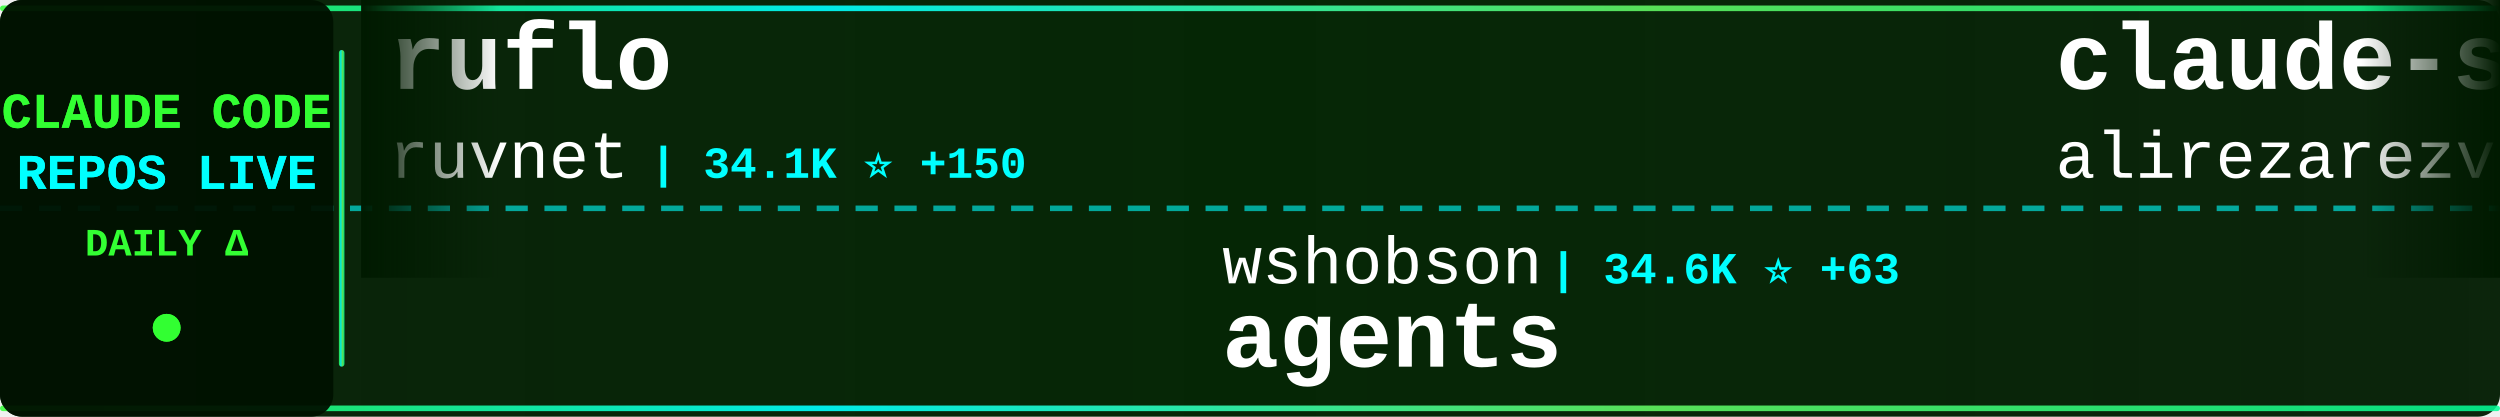
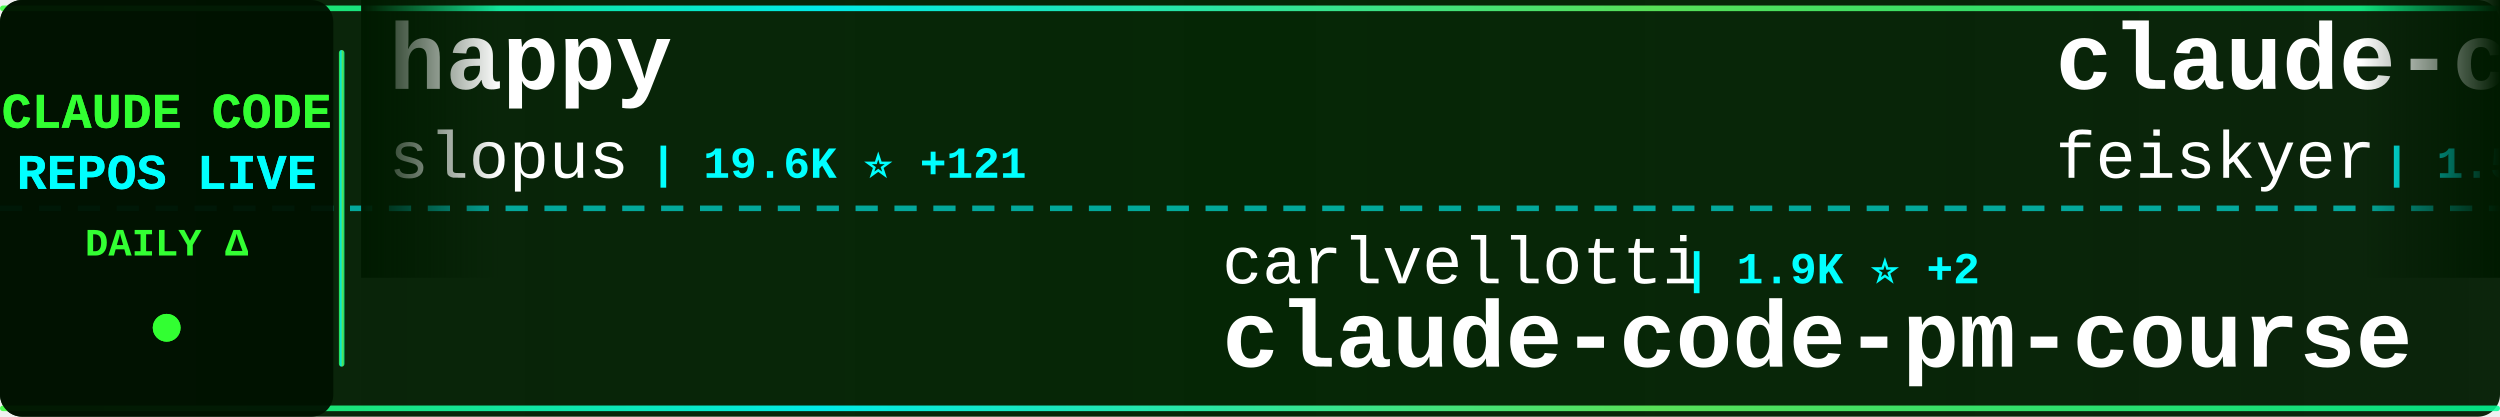
<svg xmlns="http://www.w3.org/2000/svg" width="900" height="150">
  <defs>
    <linearGradient id="tickerBg" x1="0%" y1="0%" x2="100%" y2="0%">
      <stop offset="0%" style="stop-color:#001a00;stop-opacity:0.95" />
      <stop offset="50%" style="stop-color:#002200;stop-opacity:0.98" />
      <stop offset="100%" style="stop-color:#001a00;stop-opacity:0.95" />
    </linearGradient>
    <linearGradient id="borderGrad" x1="0%" y1="0%" x2="100%" y2="0%">
      <stop offset="0%" style="stop-color:#33ff33;stop-opacity:0.85">
        <animate attributeName="stop-opacity" values="0.85;1;0.85" dur="2s" repeatCount="indefinite" />
      </stop>
      <stop offset="33%" style="stop-color:#00ffff;stop-opacity:0.9">
        <animate attributeName="stop-opacity" values="0.9;1;0.9" dur="2.2s" repeatCount="indefinite" />
      </stop>
      <stop offset="66%" style="stop-color:#66ff66;stop-opacity:0.85">
        <animate attributeName="stop-opacity" values="0.85;1;0.85" dur="1.8s" repeatCount="indefinite" />
      </stop>
      <stop offset="100%" style="stop-color:#00ff99;stop-opacity:0.85">
        <animate attributeName="stop-opacity" values="0.85;1;0.85" dur="2s" repeatCount="indefinite" />
      </stop>
    </linearGradient>
    <filter id="textGlow">
      <feGaussianBlur stdDeviation="0.1" result="coloredBlur" />
      <feMerge>
        <feMergeNode in="coloredBlur" />
        <feMergeNode in="SourceGraphic" />
      </feMerge>
    </filter>
    <filter id="metricGlow">
      <feGaussianBlur stdDeviation="0.2" result="coloredBlur" />
      <feMerge>
        <feMergeNode in="coloredBlur" />
        <feMergeNode in="SourceGraphic" />
      </feMerge>
    </filter>
    <linearGradient id="leftFade" x1="0%" y1="0%" x2="100%" y2="0%">
      <stop offset="0%" style="stop-color:#001a00;stop-opacity:1" />
      <stop offset="100%" style="stop-color:#001a00;stop-opacity:0" />
    </linearGradient>
    <linearGradient id="rightFade" x1="0%" y1="0%" x2="100%" y2="0%">
      <stop offset="0%" style="stop-color:#001a00;stop-opacity:0" />
      <stop offset="100%" style="stop-color:#001a00;stop-opacity:1" />
    </linearGradient>
  </defs>
  <rect width="900" height="150" fill="url(#tickerBg)" rx="8" />
  <rect x="0" y="2" width="900" height="2" fill="url(#borderGrad)" rx="1" />
  <rect x="0" y="146" width="900" height="2" fill="url(#borderGrad)" rx="1" />
  <line x1="0" y1="75" x2="900" y2="75" stroke="#00ffff" stroke-width="2" stroke-dasharray="8 6" opacity="0.6" />
  <rect x="0" y="0" width="120" height="150" fill="#001100" opacity="0.95" rx="8" />
  <text x="60" y="46" font-family="'Courier New', monospace" font-size="18" font-weight="bold" fill="#33ff33" text-anchor="middle" filter="url(#textGlow)">
    CLAUDE CODE
  </text>
  <text x="60" y="68" font-family="'Courier New', monospace" font-size="18" font-weight="bold" fill="#00ffff" text-anchor="middle" filter="url(#textGlow)">
    REPOS LIVE
  </text>
  <text x="60" y="92" font-family="'Courier New', monospace" font-size="14" font-weight="bold" fill="#33ff33" text-anchor="middle">
    DAILY Δ
  </text>
  <circle cx="60" cy="118" r="5" fill="#33ff33" filter="url(#metricGlow)">
    <animate attributeName="r" values="4;6;4" dur="1.5s" repeatCount="indefinite" />
    <animate attributeName="opacity" values="0.6;1;0.6" dur="1.5s" repeatCount="indefinite" />
  </circle>
  <rect x="122" y="18" width="2" height="114" fill="url(#borderGrad)" rx="1" />
  <clipPath id="tickerClip">
    <rect x="130" y="0" width="770" height="150" />
  </clipPath>
  <g clip-path="url(#tickerClip)">
    <g id="tickerItems">
      <animateTransform attributeName="transform" attributeType="XML" type="translate" from="0 0" to="-3000 0" dur="54s" repeatCount="indefinite" />
      <g transform="translate(0, 0)">
-         <text x="140" y="32" font-family="'Courier New', monospace" font-size="34" font-weight="bold" fill="#ffffff">ruflo</text>
-         <text x="140" y="64" font-family="'Courier New', monospace" font-size="24" font-weight="normal" fill="#ffffff" opacity="1.0">ruvnet</text>
-         <text x="234" y="64" font-family="'Courier New', monospace" font-size="16" font-weight="bold" fill="#00ffff"> | 34.1K ⭐ +150</text>
+         <text x="140" y="32" font-family="'Courier New', monospace" font-size="34" font-weight="bold" fill="#ffffff">happy</text>
+         <text x="140" y="64" font-family="'Courier New', monospace" font-size="24" font-weight="normal" fill="#ffffff" opacity="1.0">slopus</text>
+         <text x="234" y="64" font-family="'Courier New', monospace" font-size="16" font-weight="bold" fill="#00ffff"> | 19.6K ⭐ +121</text>
      </g>
      <g transform="translate(300, 0)">
-         <text x="140" y="102" font-family="'Courier New', monospace" font-size="24" font-weight="normal" fill="#ffffff" opacity="1.0">wshobson</text>
-         <text x="258" y="102" font-family="'Courier New', monospace" font-size="16" font-weight="bold" fill="#00ffff"> | 34.6K ⭐ +63</text>
-         <text x="140" y="132" font-family="'Courier New', monospace" font-size="34" font-weight="bold" fill="#ffffff">agents</text>
+         <text x="140" y="102" font-family="'Courier New', monospace" font-size="24" font-weight="normal" fill="#ffffff" opacity="1.0">carlvellotti</text>
+         <text x="306" y="102" font-family="'Courier New', monospace" font-size="16" font-weight="bold" fill="#00ffff"> | 1.9K ⭐ +2</text>
+         <text x="140" y="132" font-family="'Courier New', monospace" font-size="34" font-weight="bold" fill="#ffffff">claude-code-pm-course</text>
      </g>
      <g transform="translate(600, 0)">
-         <text x="140" y="32" font-family="'Courier New', monospace" font-size="34" font-weight="bold" fill="#ffffff">claude-skills</text>
-         <text x="140" y="64" font-family="'Courier New', monospace" font-size="24" font-weight="normal" fill="#ffffff" opacity="1.0">alirezarezvani</text>
-         <text x="330" y="64" font-family="'Courier New', monospace" font-size="16" font-weight="bold" fill="#00ffff"> | 13.2K ⭐ +131</text>
+         <text x="140" y="32" font-family="'Courier New', monospace" font-size="34" font-weight="bold" fill="#ffffff">claude-code-settings</text>
+         <text x="140" y="64" font-family="'Courier New', monospace" font-size="24" font-weight="normal" fill="#ffffff" opacity="1.0">feiskyer</text>
+         <text x="258" y="64" font-family="'Courier New', monospace" font-size="16" font-weight="bold" fill="#00ffff"> | 1.5K ⭐ +2</text>
      </g>
      <g transform="translate(900, 0)">
-         <text x="140" y="102" font-family="'Courier New', monospace" font-size="24" font-weight="normal" fill="#ffffff" opacity="1.0">AprilNEA</text>
-         <text x="258" y="102" font-family="'Courier New', monospace" font-size="16" font-weight="bold" fill="#00ffff"> | 373 ⭐</text>
-         <text x="140" y="132" font-family="'Courier New', monospace" font-size="34" font-weight="bold" fill="#ffffff">claude-code-source</text>
+         <text x="140" y="102" font-family="'Courier New', monospace" font-size="24" font-weight="normal" fill="#ffffff" opacity="1.0">Windy3f3f3f3f</text>
+         <text x="318" y="102" font-family="'Courier New', monospace" font-size="16" font-weight="bold" fill="#00ffff"> | 1.1K ⭐ +10</text>
+         <text x="140" y="132" font-family="'Courier New', monospace" font-size="34" font-weight="bold" fill="#ffffff">claude-code-from-scratch</text>
      </g>
      <g transform="translate(1200, 0)">
-         <text x="140" y="32" font-family="'Courier New', monospace" font-size="34" font-weight="bold" fill="#ffffff">Claude-Code-Source-Study</text>
-         <text x="140" y="64" font-family="'Courier New', monospace" font-size="24" font-weight="normal" fill="#ffffff" opacity="1.0">luyao618</text>
-         <text x="258" y="64" font-family="'Courier New', monospace" font-size="16" font-weight="bold" fill="#00ffff"> | 1.3K ⭐ +8</text>
+         <text x="140" y="32" font-family="'Courier New', monospace" font-size="34" font-weight="bold" fill="#ffffff">claude-code-source-code</text>
+         <text x="140" y="64" font-family="'Courier New', monospace" font-size="24" font-weight="normal" fill="#ffffff" opacity="1.0">777genius</text>
+         <text x="270" y="64" font-family="'Courier New', monospace" font-size="16" font-weight="bold" fill="#00ffff"> | 903 ⭐ +1</text>
      </g>
      <g transform="translate(1500, 0)">
        <text x="140" y="102" font-family="'Courier New', monospace" font-size="24" font-weight="normal" fill="#ffffff" opacity="1.0">anthropics</text>
-         <text x="282" y="102" font-family="'Courier New', monospace" font-size="16" font-weight="bold" fill="#00ffff"> | 18.2K ⭐ +98</text>
+         <text x="282" y="102" font-family="'Courier New', monospace" font-size="16" font-weight="bold" fill="#00ffff"> | 18.3K ⭐ +107</text>
        <text x="140" y="132" font-family="'Courier New', monospace" font-size="34" font-weight="bold" fill="#ffffff">claude-plugins-official</text>
      </g>
      <g transform="translate(1800, 0)">
-         <text x="140" y="32" font-family="'Courier New', monospace" font-size="34" font-weight="bold" fill="#ffffff">claude-code-system-promp...</text>
-         <text x="140" y="64" font-family="'Courier New', monospace" font-size="24" font-weight="normal" fill="#ffffff" opacity="1.0">Piebald-AI</text>
-         <text x="282" y="64" font-family="'Courier New', monospace" font-size="16" font-weight="bold" fill="#00ffff"> | 9.7K ⭐ +73</text>
+         <text x="140" y="32" font-family="'Courier New', monospace" font-size="34" font-weight="bold" fill="#ffffff">claude-code-infrastructu...</text>
+         <text x="140" y="64" font-family="'Courier New', monospace" font-size="24" font-weight="normal" fill="#ffffff" opacity="1.0">diet103</text>
+         <text x="246" y="64" font-family="'Courier New', monospace" font-size="16" font-weight="bold" fill="#00ffff"> | 9.6K ⭐ +7</text>
      </g>
      <g transform="translate(2100, 0)">
-         <text x="140" y="102" font-family="'Courier New', monospace" font-size="24" font-weight="normal" fill="#ffffff" opacity="1.0">davila7</text>
-         <text x="246" y="102" font-family="'Courier New', monospace" font-size="16" font-weight="bold" fill="#00ffff"> | 26.4K ⭐ +126</text>
-         <text x="140" y="132" font-family="'Courier New', monospace" font-size="34" font-weight="bold" fill="#ffffff">claude-code-templates</text>
+         <text x="140" y="102" font-family="'Courier New', monospace" font-size="24" font-weight="normal" fill="#ffffff" opacity="1.0">alirezarezvani</text>
+         <text x="330" y="102" font-family="'Courier New', monospace" font-size="16" font-weight="bold" fill="#00ffff"> | 13.3K ⭐ +129</text>
+         <text x="140" y="132" font-family="'Courier New', monospace" font-size="34" font-weight="bold" fill="#ffffff">claude-skills</text>
      </g>
      <g transform="translate(2400, 0)">
-         <text x="140" y="32" font-family="'Courier New', monospace" font-size="34" font-weight="bold" fill="#ffffff">claude-code-ultimate-gui...</text>
-         <text x="140" y="64" font-family="'Courier New', monospace" font-size="24" font-weight="normal" fill="#ffffff" opacity="1.0">FlorianBruniaux</text>
-         <text x="342" y="64" font-family="'Courier New', monospace" font-size="16" font-weight="bold" fill="#00ffff"> | 4.1K ⭐ +24</text>
+         <text x="140" y="32" font-family="'Courier New', monospace" font-size="34" font-weight="bold" fill="#ffffff">claude-code</text>
+         <text x="140" y="64" font-family="'Courier New', monospace" font-size="24" font-weight="normal" fill="#ffffff" opacity="1.0">lowcortisolprogrammer</text>
+         <text x="414" y="64" font-family="'Courier New', monospace" font-size="16" font-weight="bold" fill="#00ffff"> | 173 ⭐</text>
      </g>
      <g transform="translate(2700, 0)">
-         <text x="140" y="102" font-family="'Courier New', monospace" font-size="24" font-weight="normal" fill="#ffffff" opacity="1.0">mehmoodosman</text>
-         <text x="306" y="102" font-family="'Courier New', monospace" font-size="16" font-weight="bold" fill="#00ffff"> | 167 ⭐</text>
+         <text x="140" y="102" font-family="'Courier New', monospace" font-size="24" font-weight="normal" fill="#ffffff" opacity="1.0">codeaashu</text>
+         <text x="270" y="102" font-family="'Courier New', monospace" font-size="16" font-weight="bold" fill="#00ffff"> | 2.4K ⭐ +13</text>
        <text x="140" y="132" font-family="'Courier New', monospace" font-size="34" font-weight="bold" fill="#ffffff">claude-code</text>
      </g>
      <g transform="translate(3000, 0)">
-         <text x="140" y="32" font-family="'Courier New', monospace" font-size="34" font-weight="bold" fill="#ffffff">ruflo</text>
-         <text x="140" y="64" font-family="'Courier New', monospace" font-size="24" font-weight="normal" fill="#ffffff" opacity="1.0">ruvnet</text>
-         <text x="234" y="64" font-family="'Courier New', monospace" font-size="16" font-weight="bold" fill="#00ffff"> | 34.1K ⭐ +150</text>
+         <text x="140" y="32" font-family="'Courier New', monospace" font-size="34" font-weight="bold" fill="#ffffff">happy</text>
+         <text x="140" y="64" font-family="'Courier New', monospace" font-size="24" font-weight="normal" fill="#ffffff" opacity="1.0">slopus</text>
+         <text x="234" y="64" font-family="'Courier New', monospace" font-size="16" font-weight="bold" fill="#00ffff"> | 19.6K ⭐ +121</text>
      </g>
      <g transform="translate(3300, 0)">
-         <text x="140" y="102" font-family="'Courier New', monospace" font-size="24" font-weight="normal" fill="#ffffff" opacity="1.0">wshobson</text>
-         <text x="258" y="102" font-family="'Courier New', monospace" font-size="16" font-weight="bold" fill="#00ffff"> | 34.6K ⭐ +63</text>
-         <text x="140" y="132" font-family="'Courier New', monospace" font-size="34" font-weight="bold" fill="#ffffff">agents</text>
+         <text x="140" y="102" font-family="'Courier New', monospace" font-size="24" font-weight="normal" fill="#ffffff" opacity="1.0">carlvellotti</text>
+         <text x="306" y="102" font-family="'Courier New', monospace" font-size="16" font-weight="bold" fill="#00ffff"> | 1.9K ⭐ +2</text>
+         <text x="140" y="132" font-family="'Courier New', monospace" font-size="34" font-weight="bold" fill="#ffffff">claude-code-pm-course</text>
      </g>
      <g transform="translate(3600, 0)">
-         <text x="140" y="32" font-family="'Courier New', monospace" font-size="34" font-weight="bold" fill="#ffffff">claude-skills</text>
-         <text x="140" y="64" font-family="'Courier New', monospace" font-size="24" font-weight="normal" fill="#ffffff" opacity="1.0">alirezarezvani</text>
-         <text x="330" y="64" font-family="'Courier New', monospace" font-size="16" font-weight="bold" fill="#00ffff"> | 13.2K ⭐ +131</text>
+         <text x="140" y="32" font-family="'Courier New', monospace" font-size="34" font-weight="bold" fill="#ffffff">claude-code-settings</text>
+         <text x="140" y="64" font-family="'Courier New', monospace" font-size="24" font-weight="normal" fill="#ffffff" opacity="1.0">feiskyer</text>
+         <text x="258" y="64" font-family="'Courier New', monospace" font-size="16" font-weight="bold" fill="#00ffff"> | 1.5K ⭐ +2</text>
      </g>
      <g transform="translate(3900, 0)">
-         <text x="140" y="102" font-family="'Courier New', monospace" font-size="24" font-weight="normal" fill="#ffffff" opacity="1.0">AprilNEA</text>
-         <text x="258" y="102" font-family="'Courier New', monospace" font-size="16" font-weight="bold" fill="#00ffff"> | 373 ⭐</text>
-         <text x="140" y="132" font-family="'Courier New', monospace" font-size="34" font-weight="bold" fill="#ffffff">claude-code-source</text>
+         <text x="140" y="102" font-family="'Courier New', monospace" font-size="24" font-weight="normal" fill="#ffffff" opacity="1.0">Windy3f3f3f3f</text>
+         <text x="318" y="102" font-family="'Courier New', monospace" font-size="16" font-weight="bold" fill="#00ffff"> | 1.1K ⭐ +10</text>
+         <text x="140" y="132" font-family="'Courier New', monospace" font-size="34" font-weight="bold" fill="#ffffff">claude-code-from-scratch</text>
      </g>
    </g>
  </g>
  <rect x="130" y="0" width="50" height="100" fill="url(#leftFade)" />
  <rect x="850" y="0" width="50" height="100" fill="url(#rightFade)" />
</svg>
